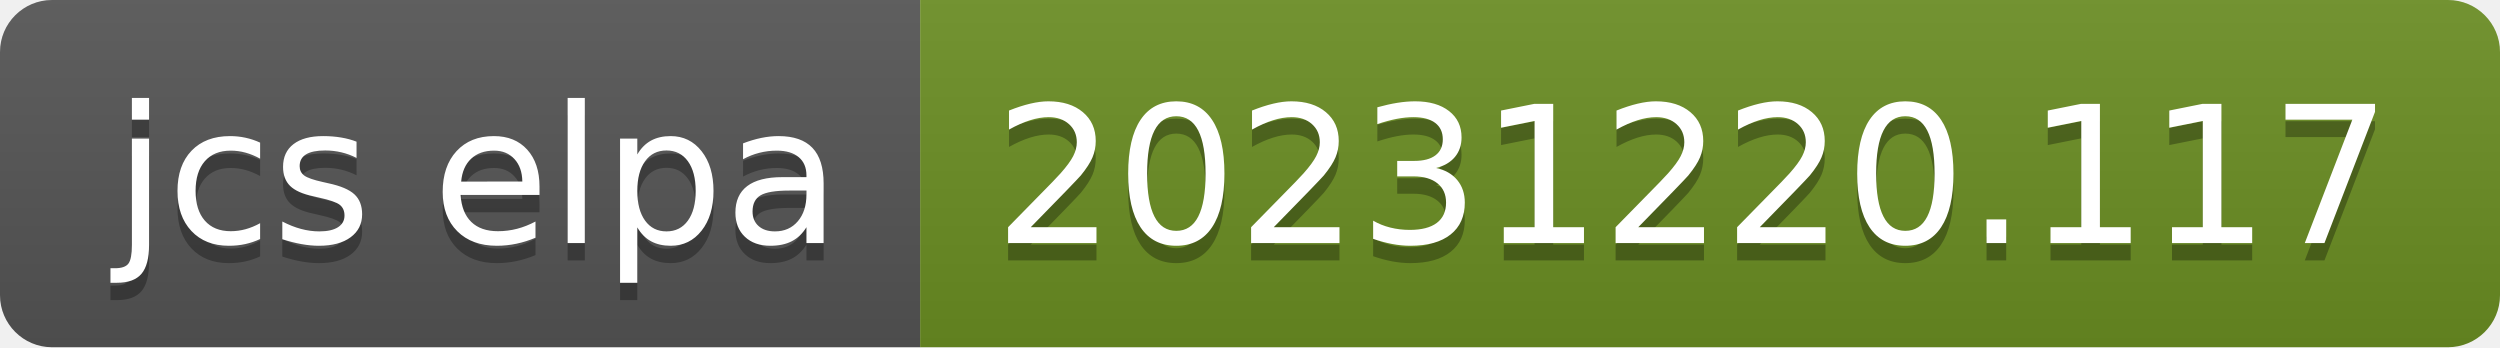
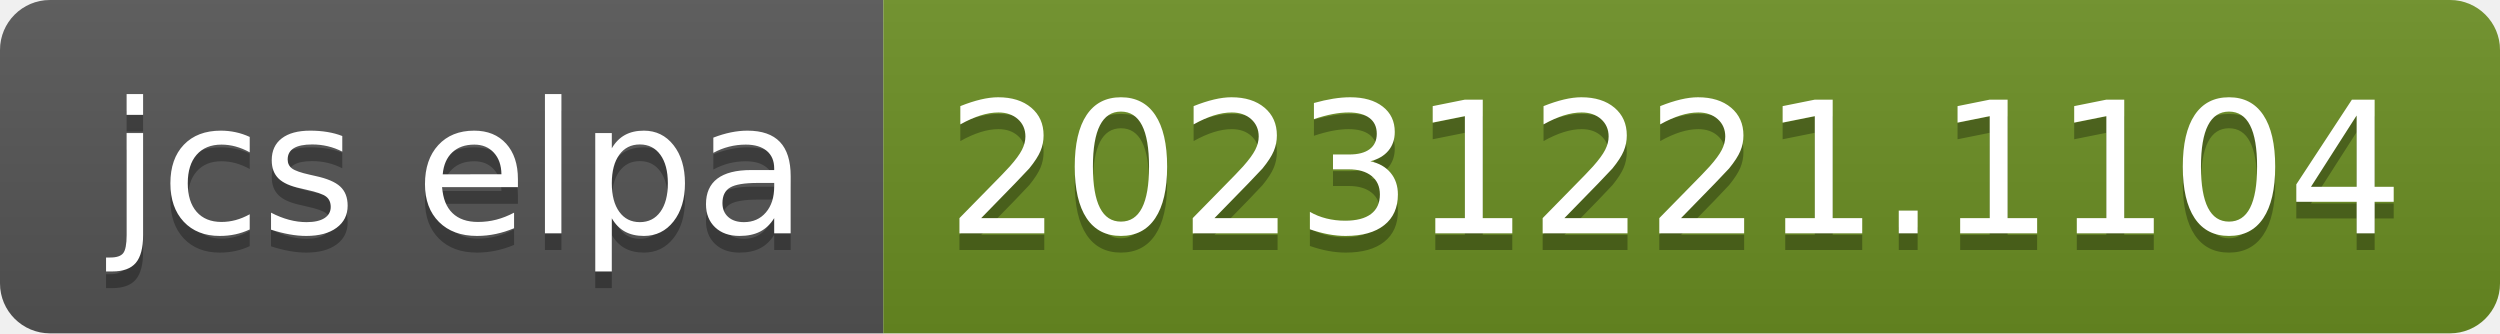
- <svg xmlns="http://www.w3.org/2000/svg" width="144" height="20" role="img" aria-label="jcs elpa: 20231220.117">
+ <svg xmlns="http://www.w3.org/2000/svg" width="150" height="20" role="img" aria-label="jcs elpa: 20231221.1104">
  <linearGradient id="s" x2="0" y2="100%">
    <stop offset="0" stop-color="#bbb" stop-opacity=".1" />
    <stop offset="1" stop-opacity=".1" />
  </linearGradient>
  <clipPath id="r">
-     <rect width="144" height="20" rx="3" fill="#fff" />
+     <rect width="150" height="20" rx="3" fill="#fff" />
  </clipPath>
  <g clip-path="url(#r)">
    <rect width="53" height="20" fill="#555" />
-     <rect x="53" width="91" height="20" fill="#6b8e23" />
-     <rect width="144" height="20" fill="url(#s)" />
+     <rect x="53" width="97" height="20" fill="#6b8e23" />
+     <rect width="150" height="20" fill="url(#s)" />
  </g>
  <g fill="#fff" text-anchor="middle" font-family="Verdana,Geneva,DejaVu Sans,sans-serif" text-rendering="geometricPrecision" font-size="110">
    <text aria-hidden="true" x="275" y="150" fill="#010101" fill-opacity=".3" transform="scale(.1)" textLength="430">jcs elpa</text>
    <text x="275" y="140" transform="scale(.1)" fill="#fff" textLength="430">jcs elpa</text>
-     <text aria-hidden="true" x="975" y="150" fill="#010101" fill-opacity=".3" transform="scale(.1)" textLength="810">20231220.117</text>
-     <text x="975" y="140" transform="scale(.1)" fill="#fff" textLength="810">20231220.117</text>
+     <text aria-hidden="true" x="1005" y="150" fill="#010101" fill-opacity=".3" transform="scale(.1)" textLength="870">20231221.1104</text>
+     <text x="1005" y="140" transform="scale(.1)" fill="#fff" textLength="870">20231221.1104</text>
  </g>
</svg>
